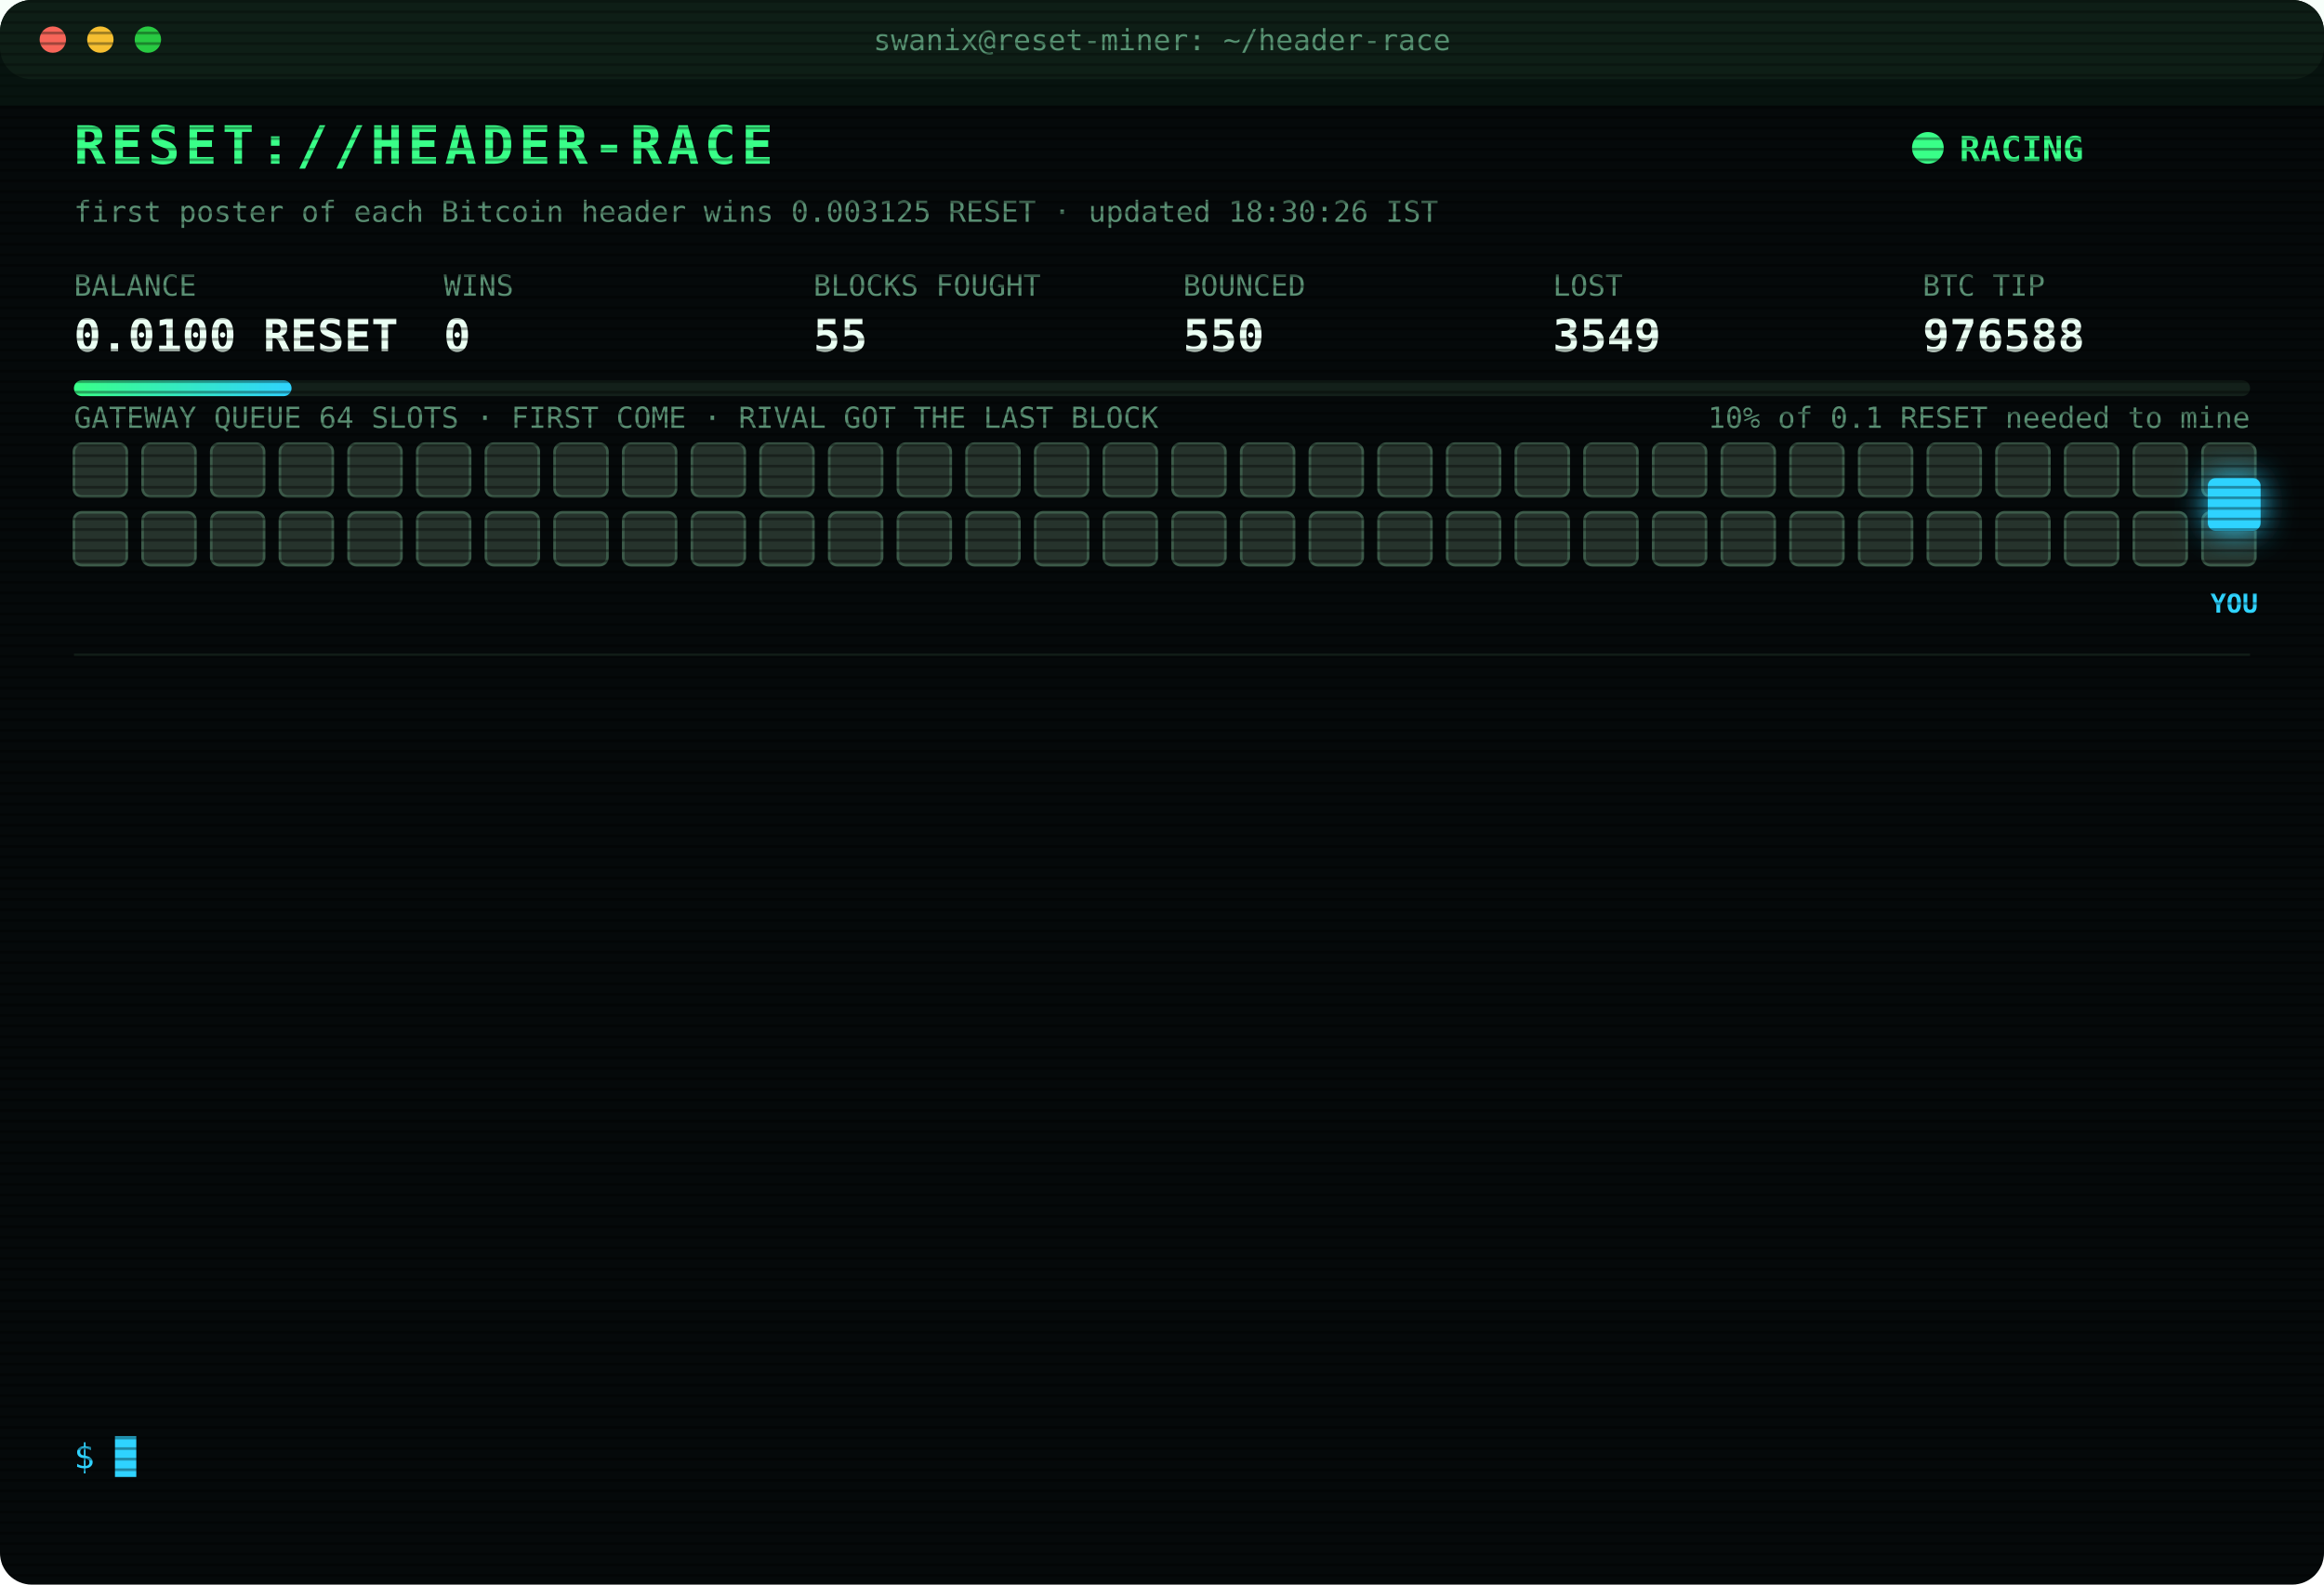
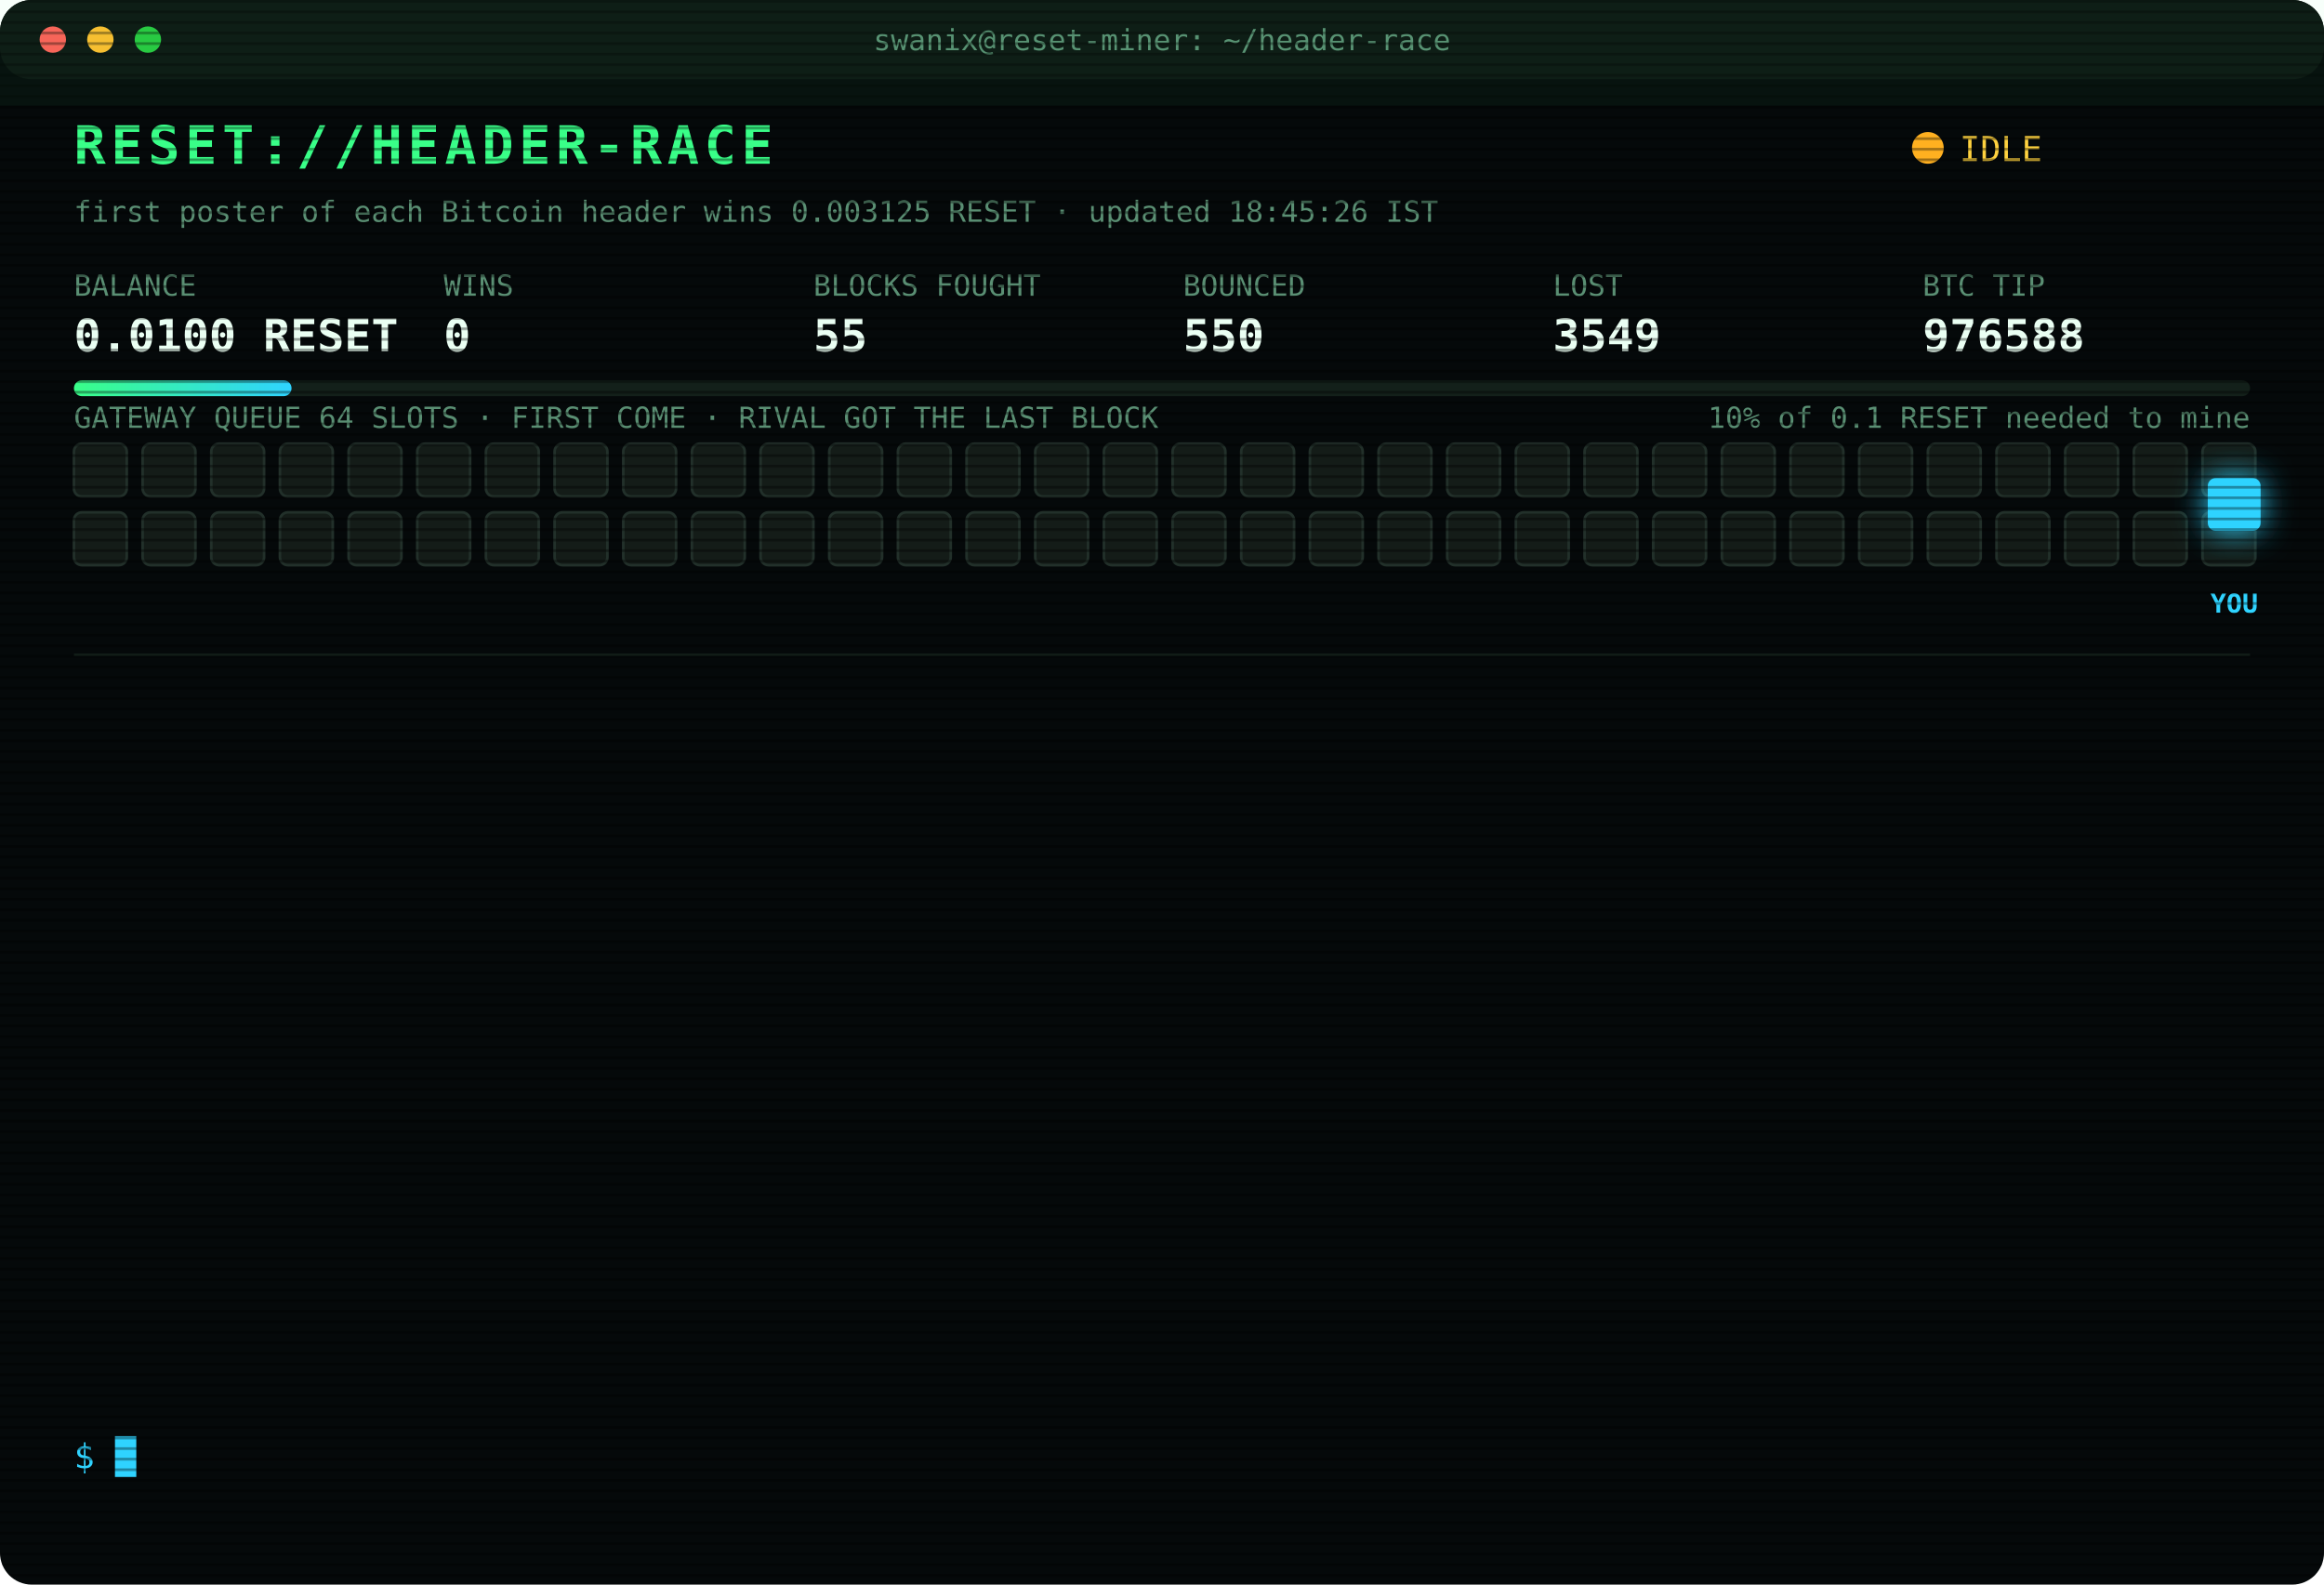
<svg xmlns="http://www.w3.org/2000/svg" width="880" height="600" viewBox="0 0 880 600" font-family="ui-monospace,SFMono-Regular,Menlo,Consolas,monospace">
  <style>
text{font-size:13px;fill:#7CFFB2}
.title{font-size:20px;font-weight:700;fill:#39FF88;letter-spacing:2px;animation:glitch 3s infinite steps(1)}
.sub{fill:#2fd3ff}.k{fill:#5a8f73;font-size:11px}.v{font-size:17px;font-weight:700;fill:#eafff3}
.ts{fill:#3f6b56}.boot{fill:#2fd3ff}.dim{fill:#5a8f73}.bad{fill:#ff4d6d}.warn{fill:#ffd23f}.mag{fill:#ff5cf0}.win{fill:#39FF88;font-weight:700}
.tag{font-size:10px;fill:#2fd3ff;font-weight:700}
.rival{fill:#26332c;stroke:#3c5a49;animation:jam 1.2s infinite alternate}
.idle{fill:#141c18;stroke:#22302a;animation:breathe 4s infinite}
.me{fill:#2fd3ff;filter:drop-shadow(0 0 6px #2fd3ff)}
.hover{animation:nudge 1.1s infinite ease-in-out}.bounce{animation:kick 1.4s infinite}
.ln{opacity:0;animation:in .4s forwards}
.cur{animation:blink 1s infinite steps(1)}
.scan{animation:scan 6s infinite linear}
.led{animation:blink 1.4s infinite}
@keyframes in{from{opacity:0;transform:translateX(-6px)}to{opacity:1;transform:none}}
@keyframes blink{50%{opacity:0}}
@keyframes jam{to{fill:#33463b}}
@keyframes breathe{50%{opacity:.4}}
@keyframes nudge{50%{transform:translateX(-10px)}}
@keyframes kick{0%,100%{transform:none}30%{transform:translateX(-14px)}55%{transform:translateX(10px) translateY(-6px)}}
@keyframes glitch{0%,92%{transform:none}93%{transform:translateX(2px);fill:#ff4d6d}95%{transform:translateX(-2px);fill:#2fd3ff}97%{transform:none}}
@keyframes scan{from{transform:translateY(-40px)}to{transform:translateY(600px)}}
</style>
  <defs>
    <pattern id="sl" width="4" height="4" patternUnits="userSpaceOnUse">
      <rect width="4" height="1" fill="#000" opacity=".35" />
    </pattern>
    <linearGradient id="bar">
      <stop offset="0" stop-color="#39FF88" />
      <stop offset="1" stop-color="#2fd3ff" />
    </linearGradient>
  </defs>
  <rect width="880" height="600" rx="12" fill="#05090a" />
  <rect width="880" height="30" rx="12" fill="#0d1512" />
  <circle cx="20" cy="15" r="5" fill="#ff5f57" />
  <circle cx="38" cy="15" r="5" fill="#febc2e" />
  <circle cx="56" cy="15" r="5" fill="#28c840" />
  <text x="440" y="19" text-anchor="middle" class="k">swanix@reset-miner: ~/header-race</text>
  <text x="28" y="62" class="title">RESET://HEADER-RACE</text>
-   <circle class="led" cx="730" cy="56" r="6" fill="#39FF88" />
-   <text x="742" y="61" class="win">RACING</text>
-   <text x="28" y="84" class="k">first poster of each Bitcoin header wins 0.003125 RESET · updated 18:30:26 IST</text>
+   <circle class="led" cx="730" cy="56" r="6" fill="#ffb020" />
+   <text x="742" y="61" class="warn">IDLE</text>
+   <text x="28" y="84" class="k">first poster of each Bitcoin header wins 0.003125 RESET · updated 18:45:26 IST</text>
  <text x="28" y="112" class="k">BALANCE</text>
  <text x="28" y="133" class="v">0.0100 RESET</text>
  <text x="168" y="112" class="k">WINS</text>
  <text x="168" y="133" class="v">0</text>
  <text x="308" y="112" class="k">BLOCKS FOUGHT</text>
  <text x="308" y="133" class="v">55</text>
  <text x="448" y="112" class="k">BOUNCED</text>
  <text x="448" y="133" class="v">550</text>
  <text x="588" y="112" class="k">LOST</text>
  <text x="588" y="133" class="v">3549</text>
  <text x="728" y="112" class="k">BTC TIP</text>
  <text x="728" y="133" class="v">976588</text>
  <rect x="28" y="144" width="824" height="6" rx="3" fill="#13201a" />
  <rect x="28" y="144" width="82.4" height="6" rx="3" fill="url(#bar)" />
  <text x="852" y="162" text-anchor="end" class="k">10% of 0.1 RESET needed to mine</text>
  <text x="28" y="162" class="k">GATEWAY QUEUE 64 SLOTS · FIRST COME · RIVAL GOT THE LAST BLOCK</text>
-   <rect class="rival" x="28" y="168" width="20" height="20" rx="3" style="animation-delay:0.00s" />
-   <rect class="rival" x="54" y="168" width="20" height="20" rx="3" style="animation-delay:0.05s" />
-   <rect class="rival" x="80" y="168" width="20" height="20" rx="3" style="animation-delay:0.10s" />
-   <rect class="rival" x="106" y="168" width="20" height="20" rx="3" style="animation-delay:0.15s" />
-   <rect class="rival" x="132" y="168" width="20" height="20" rx="3" style="animation-delay:0.20s" />
-   <rect class="rival" x="158" y="168" width="20" height="20" rx="3" style="animation-delay:0.25s" />
-   <rect class="rival" x="184" y="168" width="20" height="20" rx="3" style="animation-delay:0.30s" />
-   <rect class="rival" x="210" y="168" width="20" height="20" rx="3" style="animation-delay:0.35s" />
-   <rect class="rival" x="236" y="168" width="20" height="20" rx="3" style="animation-delay:0.40s" />
-   <rect class="rival" x="262" y="168" width="20" height="20" rx="3" style="animation-delay:0.45s" />
-   <rect class="rival" x="288" y="168" width="20" height="20" rx="3" style="animation-delay:0.50s" />
-   <rect class="rival" x="314" y="168" width="20" height="20" rx="3" style="animation-delay:0.55s" />
-   <rect class="rival" x="340" y="168" width="20" height="20" rx="3" style="animation-delay:0.60s" />
-   <rect class="rival" x="366" y="168" width="20" height="20" rx="3" style="animation-delay:0.65s" />
-   <rect class="rival" x="392" y="168" width="20" height="20" rx="3" style="animation-delay:0.70s" />
-   <rect class="rival" x="418" y="168" width="20" height="20" rx="3" style="animation-delay:0.75s" />
-   <rect class="rival" x="444" y="168" width="20" height="20" rx="3" style="animation-delay:0.80s" />
-   <rect class="rival" x="470" y="168" width="20" height="20" rx="3" style="animation-delay:0.85s" />
-   <rect class="rival" x="496" y="168" width="20" height="20" rx="3" style="animation-delay:0.90s" />
-   <rect class="rival" x="522" y="168" width="20" height="20" rx="3" style="animation-delay:0.95s" />
-   <rect class="rival" x="548" y="168" width="20" height="20" rx="3" style="animation-delay:1.00s" />
-   <rect class="rival" x="574" y="168" width="20" height="20" rx="3" style="animation-delay:1.05s" />
-   <rect class="rival" x="600" y="168" width="20" height="20" rx="3" style="animation-delay:1.10s" />
-   <rect class="rival" x="626" y="168" width="20" height="20" rx="3" style="animation-delay:1.15s" />
-   <rect class="rival" x="652" y="168" width="20" height="20" rx="3" style="animation-delay:1.20s" />
-   <rect class="rival" x="678" y="168" width="20" height="20" rx="3" style="animation-delay:1.25s" />
-   <rect class="rival" x="704" y="168" width="20" height="20" rx="3" style="animation-delay:1.30s" />
-   <rect class="rival" x="730" y="168" width="20" height="20" rx="3" style="animation-delay:1.35s" />
-   <rect class="rival" x="756" y="168" width="20" height="20" rx="3" style="animation-delay:1.40s" />
-   <rect class="rival" x="782" y="168" width="20" height="20" rx="3" style="animation-delay:1.45s" />
-   <rect class="rival" x="808" y="168" width="20" height="20" rx="3" style="animation-delay:1.50s" />
-   <rect class="rival" x="834" y="168" width="20" height="20" rx="3" style="animation-delay:1.55s" />
-   <rect class="rival" x="28" y="194" width="20" height="20" rx="3" style="animation-delay:1.60s" />
-   <rect class="rival" x="54" y="194" width="20" height="20" rx="3" style="animation-delay:1.65s" />
-   <rect class="rival" x="80" y="194" width="20" height="20" rx="3" style="animation-delay:1.70s" />
-   <rect class="rival" x="106" y="194" width="20" height="20" rx="3" style="animation-delay:1.75s" />
-   <rect class="rival" x="132" y="194" width="20" height="20" rx="3" style="animation-delay:1.80s" />
-   <rect class="rival" x="158" y="194" width="20" height="20" rx="3" style="animation-delay:1.85s" />
-   <rect class="rival" x="184" y="194" width="20" height="20" rx="3" style="animation-delay:1.90s" />
-   <rect class="rival" x="210" y="194" width="20" height="20" rx="3" style="animation-delay:1.95s" />
-   <rect class="rival" x="236" y="194" width="20" height="20" rx="3" style="animation-delay:2.00s" />
-   <rect class="rival" x="262" y="194" width="20" height="20" rx="3" style="animation-delay:2.05s" />
-   <rect class="rival" x="288" y="194" width="20" height="20" rx="3" style="animation-delay:2.10s" />
-   <rect class="rival" x="314" y="194" width="20" height="20" rx="3" style="animation-delay:2.15s" />
-   <rect class="rival" x="340" y="194" width="20" height="20" rx="3" style="animation-delay:2.20s" />
-   <rect class="rival" x="366" y="194" width="20" height="20" rx="3" style="animation-delay:2.25s" />
-   <rect class="rival" x="392" y="194" width="20" height="20" rx="3" style="animation-delay:2.30s" />
-   <rect class="rival" x="418" y="194" width="20" height="20" rx="3" style="animation-delay:2.35s" />
-   <rect class="rival" x="444" y="194" width="20" height="20" rx="3" style="animation-delay:2.40s" />
-   <rect class="rival" x="470" y="194" width="20" height="20" rx="3" style="animation-delay:2.45s" />
-   <rect class="rival" x="496" y="194" width="20" height="20" rx="3" style="animation-delay:2.50s" />
-   <rect class="rival" x="522" y="194" width="20" height="20" rx="3" style="animation-delay:2.55s" />
-   <rect class="rival" x="548" y="194" width="20" height="20" rx="3" style="animation-delay:2.60s" />
-   <rect class="rival" x="574" y="194" width="20" height="20" rx="3" style="animation-delay:2.65s" />
-   <rect class="rival" x="600" y="194" width="20" height="20" rx="3" style="animation-delay:2.70s" />
-   <rect class="rival" x="626" y="194" width="20" height="20" rx="3" style="animation-delay:2.75s" />
-   <rect class="rival" x="652" y="194" width="20" height="20" rx="3" style="animation-delay:2.80s" />
-   <rect class="rival" x="678" y="194" width="20" height="20" rx="3" style="animation-delay:2.85s" />
-   <rect class="rival" x="704" y="194" width="20" height="20" rx="3" style="animation-delay:2.90s" />
-   <rect class="rival" x="730" y="194" width="20" height="20" rx="3" style="animation-delay:2.95s" />
-   <rect class="rival" x="756" y="194" width="20" height="20" rx="3" style="animation-delay:3.00s" />
-   <rect class="rival" x="782" y="194" width="20" height="20" rx="3" style="animation-delay:3.05s" />
-   <rect class="rival" x="808" y="194" width="20" height="20" rx="3" style="animation-delay:3.10s" />
-   <rect class="rival" x="834" y="194" width="20" height="20" rx="3" style="animation-delay:3.15s" />
+   <rect class="idle" x="28" y="168" width="20" height="20" rx="3" style="animation-delay:0.00s" />
+   <rect class="idle" x="54" y="168" width="20" height="20" rx="3" style="animation-delay:0.05s" />
+   <rect class="idle" x="80" y="168" width="20" height="20" rx="3" style="animation-delay:0.10s" />
+   <rect class="idle" x="106" y="168" width="20" height="20" rx="3" style="animation-delay:0.15s" />
+   <rect class="idle" x="132" y="168" width="20" height="20" rx="3" style="animation-delay:0.20s" />
+   <rect class="idle" x="158" y="168" width="20" height="20" rx="3" style="animation-delay:0.25s" />
+   <rect class="idle" x="184" y="168" width="20" height="20" rx="3" style="animation-delay:0.30s" />
+   <rect class="idle" x="210" y="168" width="20" height="20" rx="3" style="animation-delay:0.35s" />
+   <rect class="idle" x="236" y="168" width="20" height="20" rx="3" style="animation-delay:0.40s" />
+   <rect class="idle" x="262" y="168" width="20" height="20" rx="3" style="animation-delay:0.45s" />
+   <rect class="idle" x="288" y="168" width="20" height="20" rx="3" style="animation-delay:0.50s" />
+   <rect class="idle" x="314" y="168" width="20" height="20" rx="3" style="animation-delay:0.55s" />
+   <rect class="idle" x="340" y="168" width="20" height="20" rx="3" style="animation-delay:0.60s" />
+   <rect class="idle" x="366" y="168" width="20" height="20" rx="3" style="animation-delay:0.65s" />
+   <rect class="idle" x="392" y="168" width="20" height="20" rx="3" style="animation-delay:0.70s" />
+   <rect class="idle" x="418" y="168" width="20" height="20" rx="3" style="animation-delay:0.75s" />
+   <rect class="idle" x="444" y="168" width="20" height="20" rx="3" style="animation-delay:0.80s" />
+   <rect class="idle" x="470" y="168" width="20" height="20" rx="3" style="animation-delay:0.85s" />
+   <rect class="idle" x="496" y="168" width="20" height="20" rx="3" style="animation-delay:0.90s" />
+   <rect class="idle" x="522" y="168" width="20" height="20" rx="3" style="animation-delay:0.95s" />
+   <rect class="idle" x="548" y="168" width="20" height="20" rx="3" style="animation-delay:1.00s" />
+   <rect class="idle" x="574" y="168" width="20" height="20" rx="3" style="animation-delay:1.05s" />
+   <rect class="idle" x="600" y="168" width="20" height="20" rx="3" style="animation-delay:1.10s" />
+   <rect class="idle" x="626" y="168" width="20" height="20" rx="3" style="animation-delay:1.15s" />
+   <rect class="idle" x="652" y="168" width="20" height="20" rx="3" style="animation-delay:1.20s" />
+   <rect class="idle" x="678" y="168" width="20" height="20" rx="3" style="animation-delay:1.25s" />
+   <rect class="idle" x="704" y="168" width="20" height="20" rx="3" style="animation-delay:1.30s" />
+   <rect class="idle" x="730" y="168" width="20" height="20" rx="3" style="animation-delay:1.35s" />
+   <rect class="idle" x="756" y="168" width="20" height="20" rx="3" style="animation-delay:1.40s" />
+   <rect class="idle" x="782" y="168" width="20" height="20" rx="3" style="animation-delay:1.45s" />
+   <rect class="idle" x="808" y="168" width="20" height="20" rx="3" style="animation-delay:1.50s" />
+   <rect class="idle" x="834" y="168" width="20" height="20" rx="3" style="animation-delay:1.55s" />
+   <rect class="idle" x="28" y="194" width="20" height="20" rx="3" style="animation-delay:1.60s" />
+   <rect class="idle" x="54" y="194" width="20" height="20" rx="3" style="animation-delay:1.65s" />
+   <rect class="idle" x="80" y="194" width="20" height="20" rx="3" style="animation-delay:1.70s" />
+   <rect class="idle" x="106" y="194" width="20" height="20" rx="3" style="animation-delay:1.75s" />
+   <rect class="idle" x="132" y="194" width="20" height="20" rx="3" style="animation-delay:1.80s" />
+   <rect class="idle" x="158" y="194" width="20" height="20" rx="3" style="animation-delay:1.85s" />
+   <rect class="idle" x="184" y="194" width="20" height="20" rx="3" style="animation-delay:1.90s" />
+   <rect class="idle" x="210" y="194" width="20" height="20" rx="3" style="animation-delay:1.95s" />
+   <rect class="idle" x="236" y="194" width="20" height="20" rx="3" style="animation-delay:2.00s" />
+   <rect class="idle" x="262" y="194" width="20" height="20" rx="3" style="animation-delay:2.05s" />
+   <rect class="idle" x="288" y="194" width="20" height="20" rx="3" style="animation-delay:2.10s" />
+   <rect class="idle" x="314" y="194" width="20" height="20" rx="3" style="animation-delay:2.15s" />
+   <rect class="idle" x="340" y="194" width="20" height="20" rx="3" style="animation-delay:2.20s" />
+   <rect class="idle" x="366" y="194" width="20" height="20" rx="3" style="animation-delay:2.25s" />
+   <rect class="idle" x="392" y="194" width="20" height="20" rx="3" style="animation-delay:2.30s" />
+   <rect class="idle" x="418" y="194" width="20" height="20" rx="3" style="animation-delay:2.35s" />
+   <rect class="idle" x="444" y="194" width="20" height="20" rx="3" style="animation-delay:2.40s" />
+   <rect class="idle" x="470" y="194" width="20" height="20" rx="3" style="animation-delay:2.45s" />
+   <rect class="idle" x="496" y="194" width="20" height="20" rx="3" style="animation-delay:2.50s" />
+   <rect class="idle" x="522" y="194" width="20" height="20" rx="3" style="animation-delay:2.55s" />
+   <rect class="idle" x="548" y="194" width="20" height="20" rx="3" style="animation-delay:2.60s" />
+   <rect class="idle" x="574" y="194" width="20" height="20" rx="3" style="animation-delay:2.65s" />
+   <rect class="idle" x="600" y="194" width="20" height="20" rx="3" style="animation-delay:2.70s" />
+   <rect class="idle" x="626" y="194" width="20" height="20" rx="3" style="animation-delay:2.75s" />
+   <rect class="idle" x="652" y="194" width="20" height="20" rx="3" style="animation-delay:2.80s" />
+   <rect class="idle" x="678" y="194" width="20" height="20" rx="3" style="animation-delay:2.85s" />
+   <rect class="idle" x="704" y="194" width="20" height="20" rx="3" style="animation-delay:2.90s" />
+   <rect class="idle" x="730" y="194" width="20" height="20" rx="3" style="animation-delay:2.95s" />
+   <rect class="idle" x="756" y="194" width="20" height="20" rx="3" style="animation-delay:3.00s" />
+   <rect class="idle" x="782" y="194" width="20" height="20" rx="3" style="animation-delay:3.05s" />
+   <rect class="idle" x="808" y="194" width="20" height="20" rx="3" style="animation-delay:3.10s" />
+   <rect class="idle" x="834" y="194" width="20" height="20" rx="3" style="animation-delay:3.15s" />
  <g class="hover">
    <rect class="me" x="836" y="181" width="20" height="20" rx="3" />
    <text class="tag" x="846" y="232" text-anchor="middle">YOU</text>
  </g>
  <line x1="28" x2="852" y1="248" y2="248" stroke="#13201a" />
  <g class="ln" style="animation-delay:0.40s">
    <text x="28" y="270" class="ts">16:55:50</text>
    <text x="104" y="270" class="bad">[LOST] #976576 taken by a rival miner</text>
  </g>
  <g class="ln" style="animation-delay:0.65s">
    <text x="28" y="292" class="ts">16:59:00</text>
    <text x="104" y="292" class="bad">[LOST] #976577 taken by a rival miner</text>
  </g>
  <g class="ln" style="animation-delay:0.90s">
    <text x="28" y="314" class="ts">17:05:25</text>
    <text x="104" y="314" class="bad">[LOST] #976578 taken by a rival miner</text>
  </g>
  <g class="ln" style="animation-delay:1.15s">
    <text x="28" y="336" class="ts">17:09:10</text>
    <text x="104" y="336" class="bad">[LOST] #976579 taken by a rival miner</text>
  </g>
  <g class="ln" style="animation-delay:1.40s">
    <text x="28" y="358" class="ts">17:20:04</text>
    <text x="104" y="358" class="bad">[LOST] #976580 taken by a rival miner</text>
  </g>
  <g class="ln" style="animation-delay:1.65s">
    <text x="28" y="380" class="ts">17:29:43</text>
    <text x="104" y="380" class="bad">[LOST] #976581 taken by a rival miner</text>
  </g>
  <g class="ln" style="animation-delay:1.90s">
    <text x="28" y="402" class="ts">17:36:19</text>
    <text x="104" y="402" class="bad">[LOST] #976582 taken by a rival miner</text>
  </g>
  <g class="ln" style="animation-delay:2.15s">
    <text x="28" y="424" class="ts">17:40:54</text>
    <text x="104" y="424" class="dim">[STINT END] calls 791 · wins 0</text>
  </g>
  <g class="ln" style="animation-delay:2.40s">
    <text x="28" y="446" class="ts">17:45:24</text>
    <text x="104" y="446" class="boot">[BOOT] racer v3 online · 3 feeds · stint 340m</text>
  </g>
  <g class="ln" style="animation-delay:2.65s">
    <text x="28" y="468" class="ts">17:49:05</text>
    <text x="104" y="468" class="bad">[LOST] #976585 taken by a rival miner</text>
  </g>
  <g class="ln" style="animation-delay:2.90s">
    <text x="28" y="490" class="ts">17:56:17</text>
    <text x="104" y="490" class="bad">[LOST] #976586 taken by a rival miner</text>
  </g>
  <g class="ln" style="animation-delay:3.15s">
    <text x="28" y="512" class="ts">18:05:46</text>
    <text x="104" y="512" class="bad">[LOST] #976587 taken by a rival miner</text>
  </g>
  <g class="ln" style="animation-delay:3.40s">
    <text x="28" y="534" class="ts">18:17:46</text>
    <text x="104" y="534" class="bad">[LOST] #976588 taken by a rival miner</text>
  </g>
  <text x="28" y="556" class="sub">$ <tspan class="cur">█</tspan>
  </text>
  <rect width="880" height="600" rx="12" fill="url(#sl)" pointer-events="none" />
  <rect class="scan" width="880" height="40" fill="#39FF88" opacity=".04" />
</svg>
